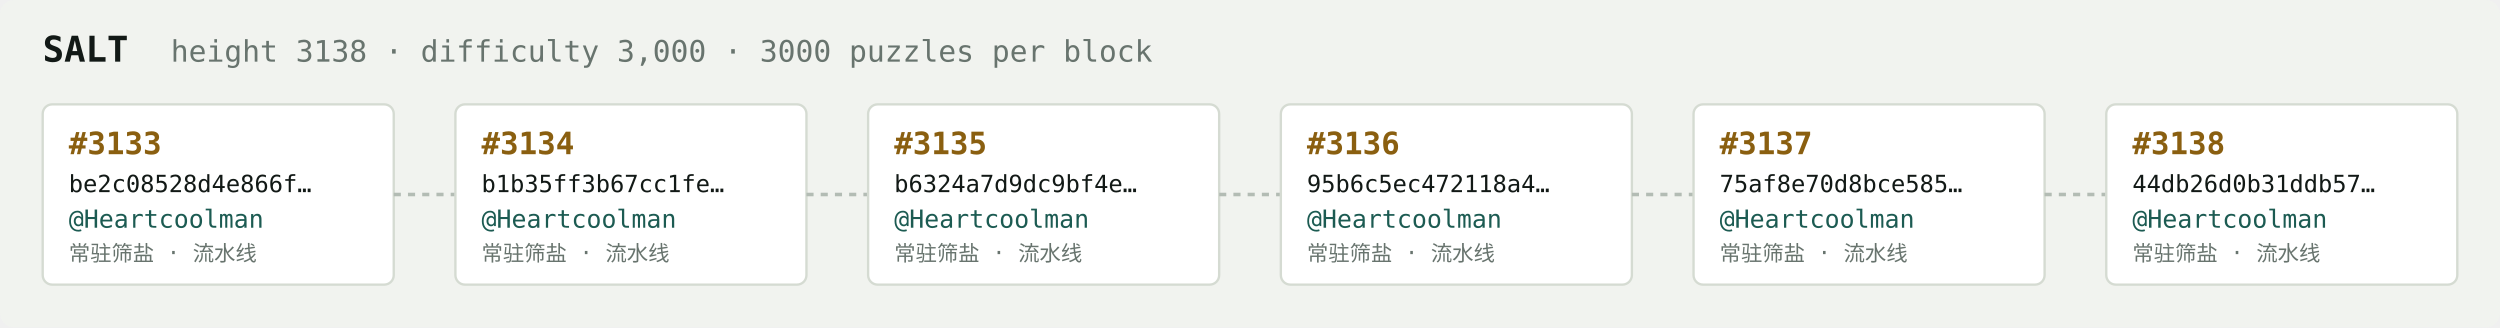
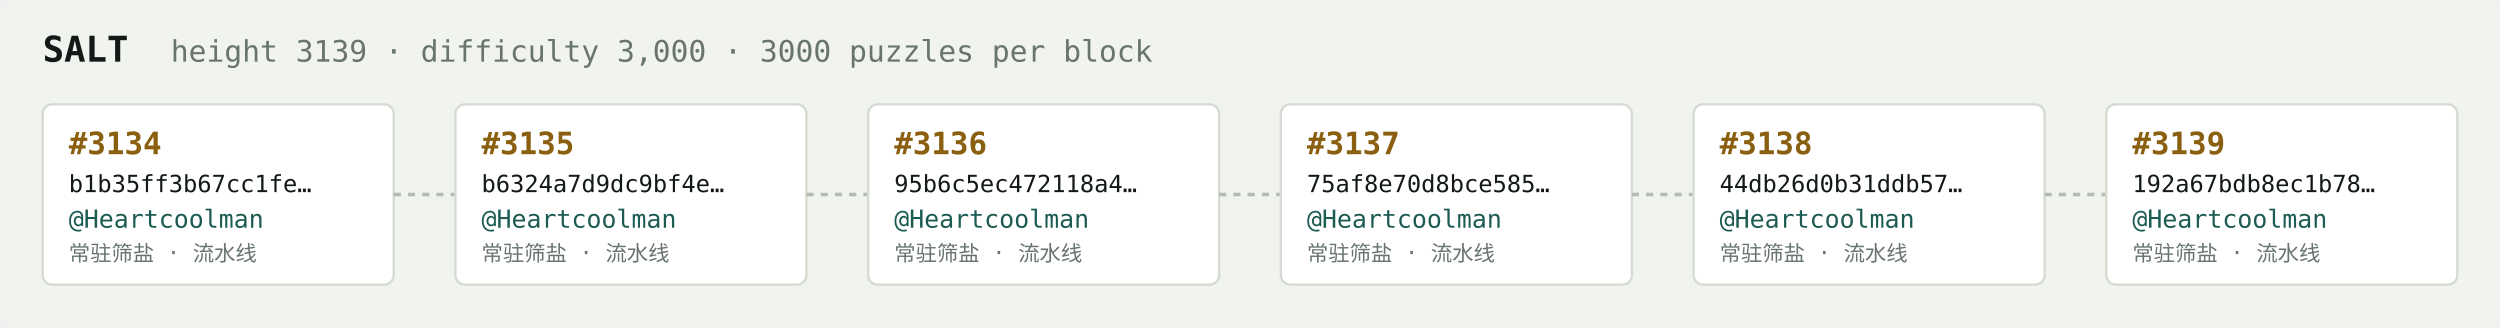
<svg xmlns="http://www.w3.org/2000/svg" width="1054" height="138" viewBox="0 0 1054 138" font-family="ui-monospace,SFMono-Regular,Menlo,monospace">
  <rect fill="#f1f3ef" width="1054" height="138" rx="6" />
  <text x="18" y="26" fill="#121916" font-size="15" font-weight="700">SALT</text>
-   <text x="72" y="26" fill="#68746e" font-size="12.5">height 3138 · difficulty 3,000 · 3000 puzzles per block</text>
+   <text x="72" y="26" fill="#68746e" font-size="12.5">height 3139 · difficulty 3,000 · 3000 puzzles per block</text>
  <rect x="18" y="44" width="148" height="76" rx="4" fill="#ffffff" stroke="#d5dbd2" stroke-width="1" />
-   <text x="29" y="65" fill="#8a5f10" font-size="13" font-weight="700">#3133</text>
-   <text x="29" y="81" fill="#121916" font-size="10">be2c08528d4e866f…</text>
+   <text x="29" y="65" fill="#8a5f10" font-size="13" font-weight="700">#3134</text>
+   <text x="29" y="81" fill="#121916" font-size="10">b1b35ff3b67cc1fe…</text>
  <text x="29" y="96" fill="#1c5b52" font-size="10.5">@Heartcoolman</text>
  <text x="29" y="110" fill="#68746e" font-size="9">常驻筛盐 · 流水线</text>
  <line x1="166" y1="82.0" x2="192" y2="82.0" stroke="#b3bcb4" stroke-width="1.5" stroke-dasharray="3 3" />
  <rect x="192" y="44" width="148" height="76" rx="4" fill="#ffffff" stroke="#d5dbd2" stroke-width="1" />
-   <text x="203" y="65" fill="#8a5f10" font-size="13" font-weight="700">#3134</text>
-   <text x="203" y="81" fill="#121916" font-size="10">b1b35ff3b67cc1fe…</text>
+   <text x="203" y="65" fill="#8a5f10" font-size="13" font-weight="700">#3135</text>
+   <text x="203" y="81" fill="#121916" font-size="10">b6324a7d9dc9bf4e…</text>
  <text x="203" y="96" fill="#1c5b52" font-size="10.5">@Heartcoolman</text>
  <text x="203" y="110" fill="#68746e" font-size="9">常驻筛盐 · 流水线</text>
  <line x1="340" y1="82.0" x2="366" y2="82.0" stroke="#b3bcb4" stroke-width="1.5" stroke-dasharray="3 3" />
  <rect x="366" y="44" width="148" height="76" rx="4" fill="#ffffff" stroke="#d5dbd2" stroke-width="1" />
-   <text x="377" y="65" fill="#8a5f10" font-size="13" font-weight="700">#3135</text>
-   <text x="377" y="81" fill="#121916" font-size="10">b6324a7d9dc9bf4e…</text>
+   <text x="377" y="65" fill="#8a5f10" font-size="13" font-weight="700">#3136</text>
+   <text x="377" y="81" fill="#121916" font-size="10">95b6c5ec472118a4…</text>
  <text x="377" y="96" fill="#1c5b52" font-size="10.5">@Heartcoolman</text>
  <text x="377" y="110" fill="#68746e" font-size="9">常驻筛盐 · 流水线</text>
  <line x1="514" y1="82.0" x2="540" y2="82.0" stroke="#b3bcb4" stroke-width="1.5" stroke-dasharray="3 3" />
  <rect x="540" y="44" width="148" height="76" rx="4" fill="#ffffff" stroke="#d5dbd2" stroke-width="1" />
-   <text x="551" y="65" fill="#8a5f10" font-size="13" font-weight="700">#3136</text>
-   <text x="551" y="81" fill="#121916" font-size="10">95b6c5ec472118a4…</text>
+   <text x="551" y="65" fill="#8a5f10" font-size="13" font-weight="700">#3137</text>
+   <text x="551" y="81" fill="#121916" font-size="10">75af8e70d8bce585…</text>
  <text x="551" y="96" fill="#1c5b52" font-size="10.5">@Heartcoolman</text>
  <text x="551" y="110" fill="#68746e" font-size="9">常驻筛盐 · 流水线</text>
  <line x1="688" y1="82.0" x2="714" y2="82.0" stroke="#b3bcb4" stroke-width="1.5" stroke-dasharray="3 3" />
  <rect x="714" y="44" width="148" height="76" rx="4" fill="#ffffff" stroke="#d5dbd2" stroke-width="1" />
-   <text x="725" y="65" fill="#8a5f10" font-size="13" font-weight="700">#3137</text>
-   <text x="725" y="81" fill="#121916" font-size="10">75af8e70d8bce585…</text>
+   <text x="725" y="65" fill="#8a5f10" font-size="13" font-weight="700">#3138</text>
+   <text x="725" y="81" fill="#121916" font-size="10">44db26d0b31ddb57…</text>
  <text x="725" y="96" fill="#1c5b52" font-size="10.5">@Heartcoolman</text>
  <text x="725" y="110" fill="#68746e" font-size="9">常驻筛盐 · 流水线</text>
  <line x1="862" y1="82.0" x2="888" y2="82.0" stroke="#b3bcb4" stroke-width="1.5" stroke-dasharray="3 3" />
  <rect x="888" y="44" width="148" height="76" rx="4" fill="#ffffff" stroke="#d5dbd2" stroke-width="1" />
-   <text x="899" y="65" fill="#8a5f10" font-size="13" font-weight="700">#3138</text>
-   <text x="899" y="81" fill="#121916" font-size="10">44db26d0b31ddb57…</text>
+   <text x="899" y="65" fill="#8a5f10" font-size="13" font-weight="700">#3139</text>
+   <text x="899" y="81" fill="#121916" font-size="10">192a67bdb8ec1b78…</text>
  <text x="899" y="96" fill="#1c5b52" font-size="10.5">@Heartcoolman</text>
  <text x="899" y="110" fill="#68746e" font-size="9">常驻筛盐 · 流水线</text>
</svg>
